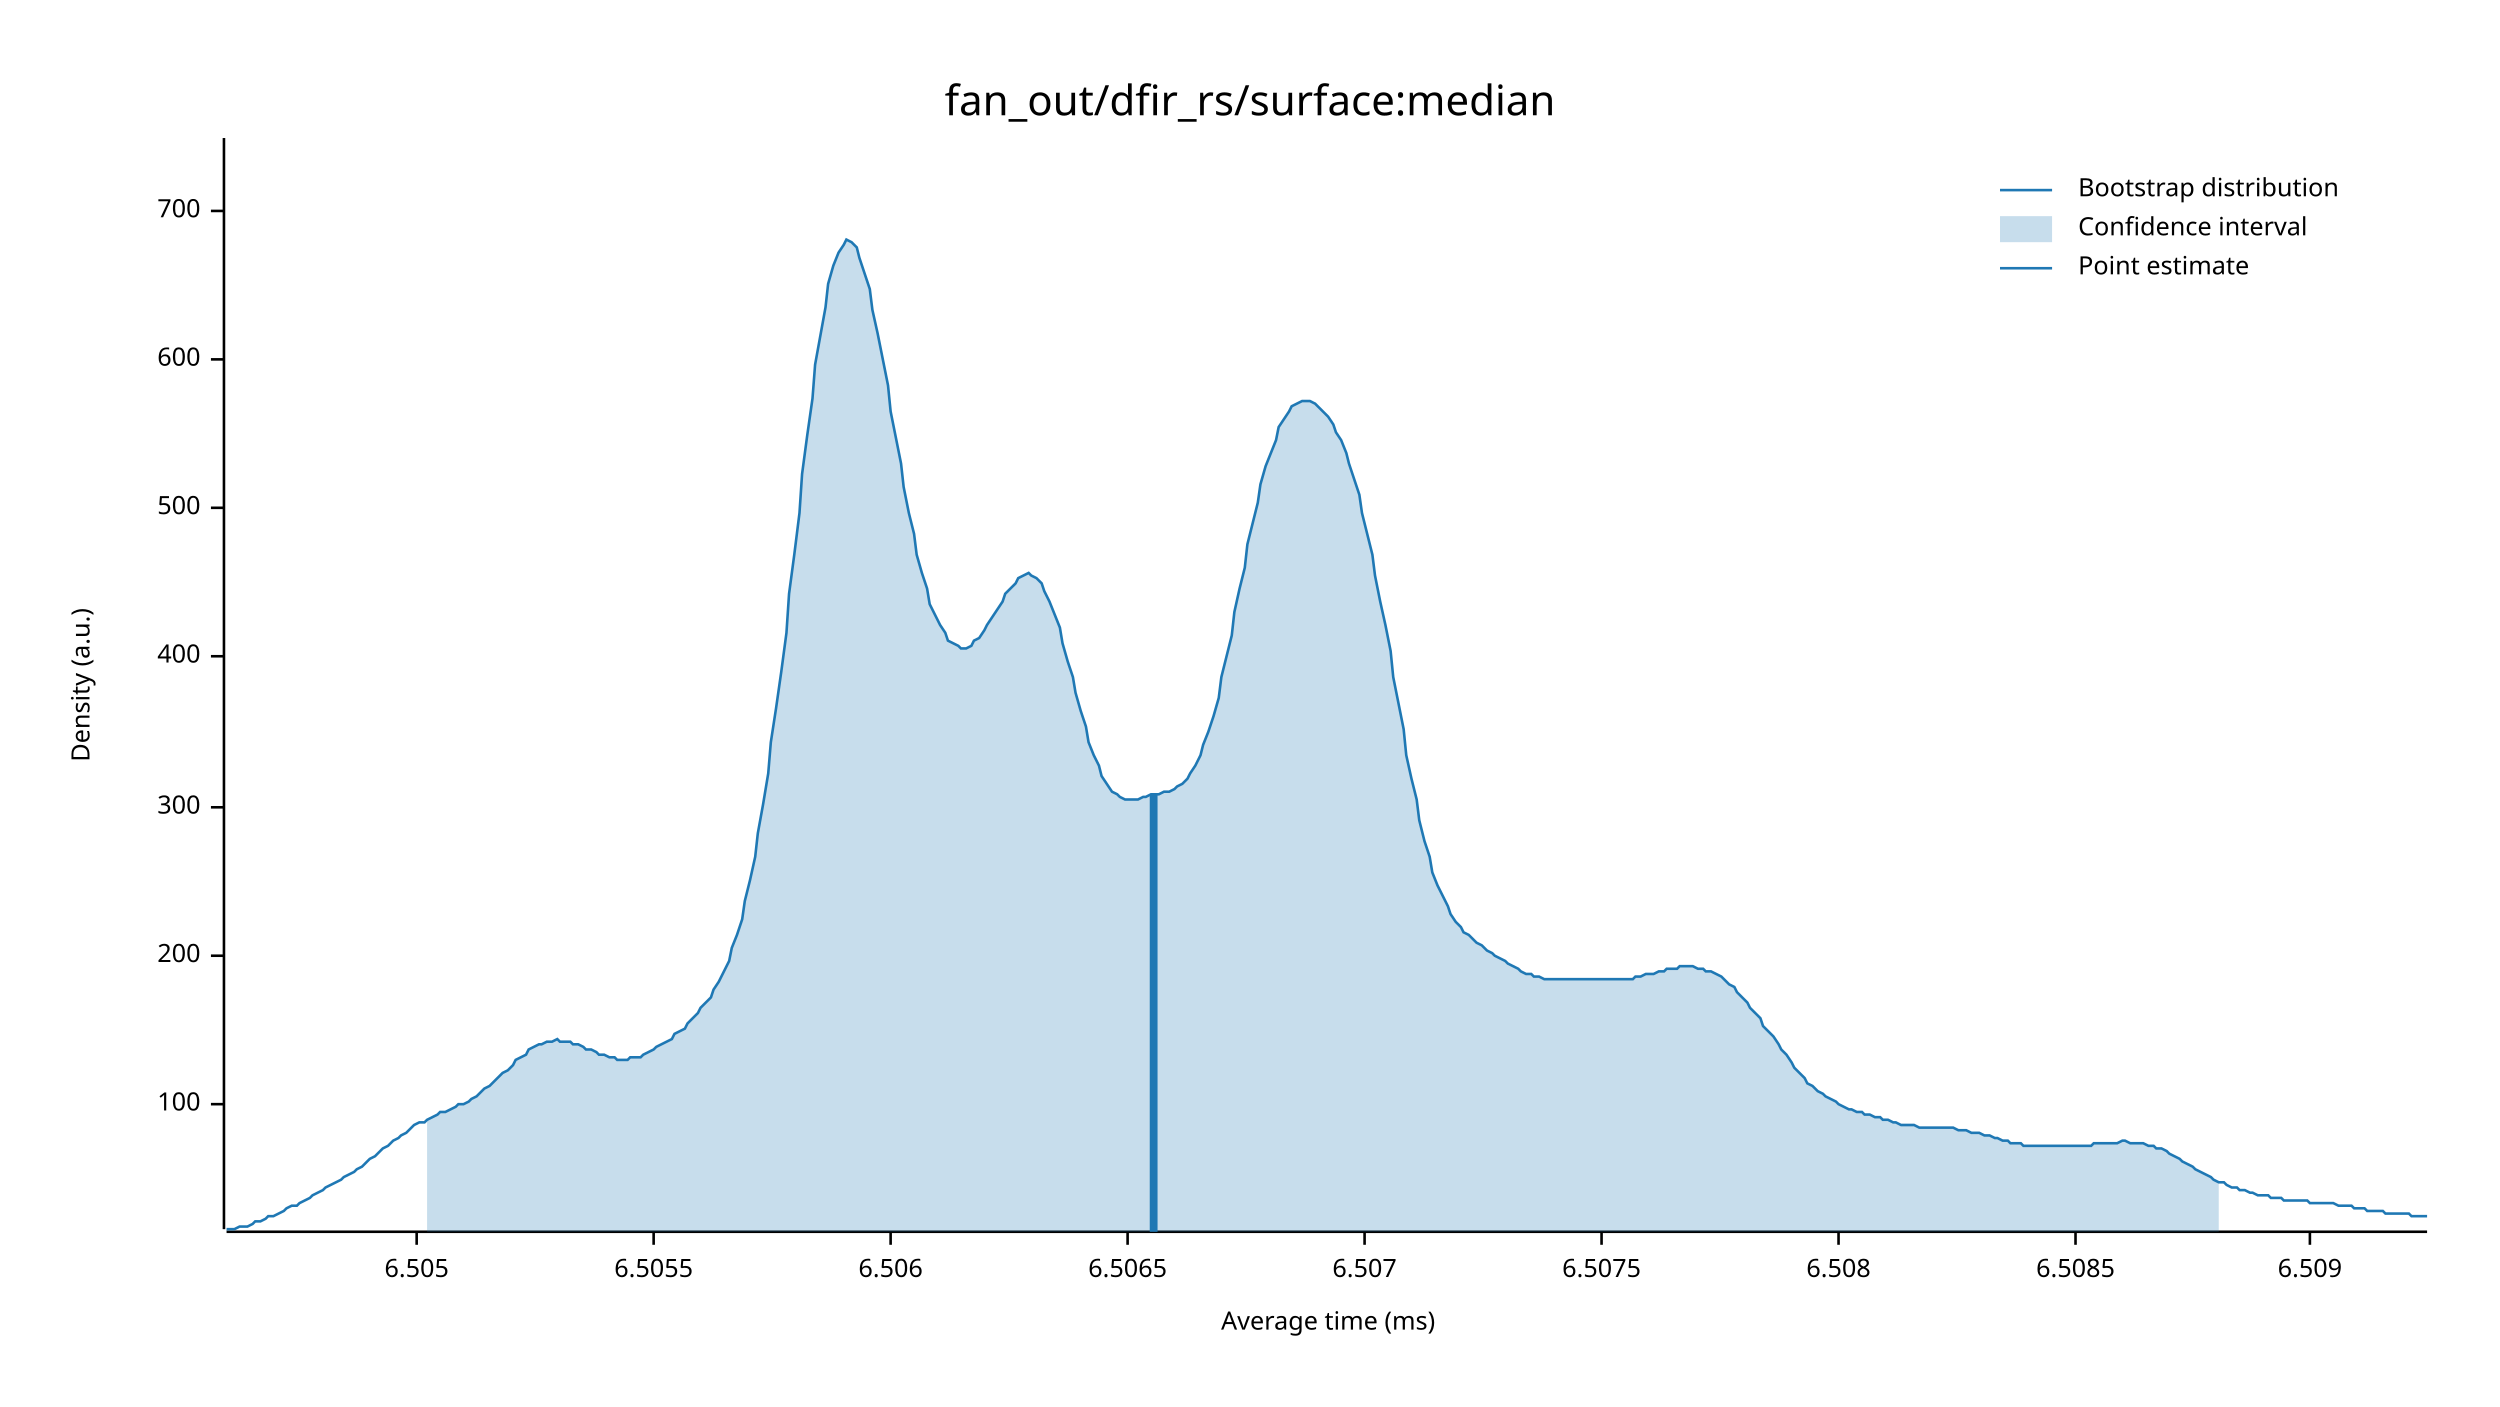
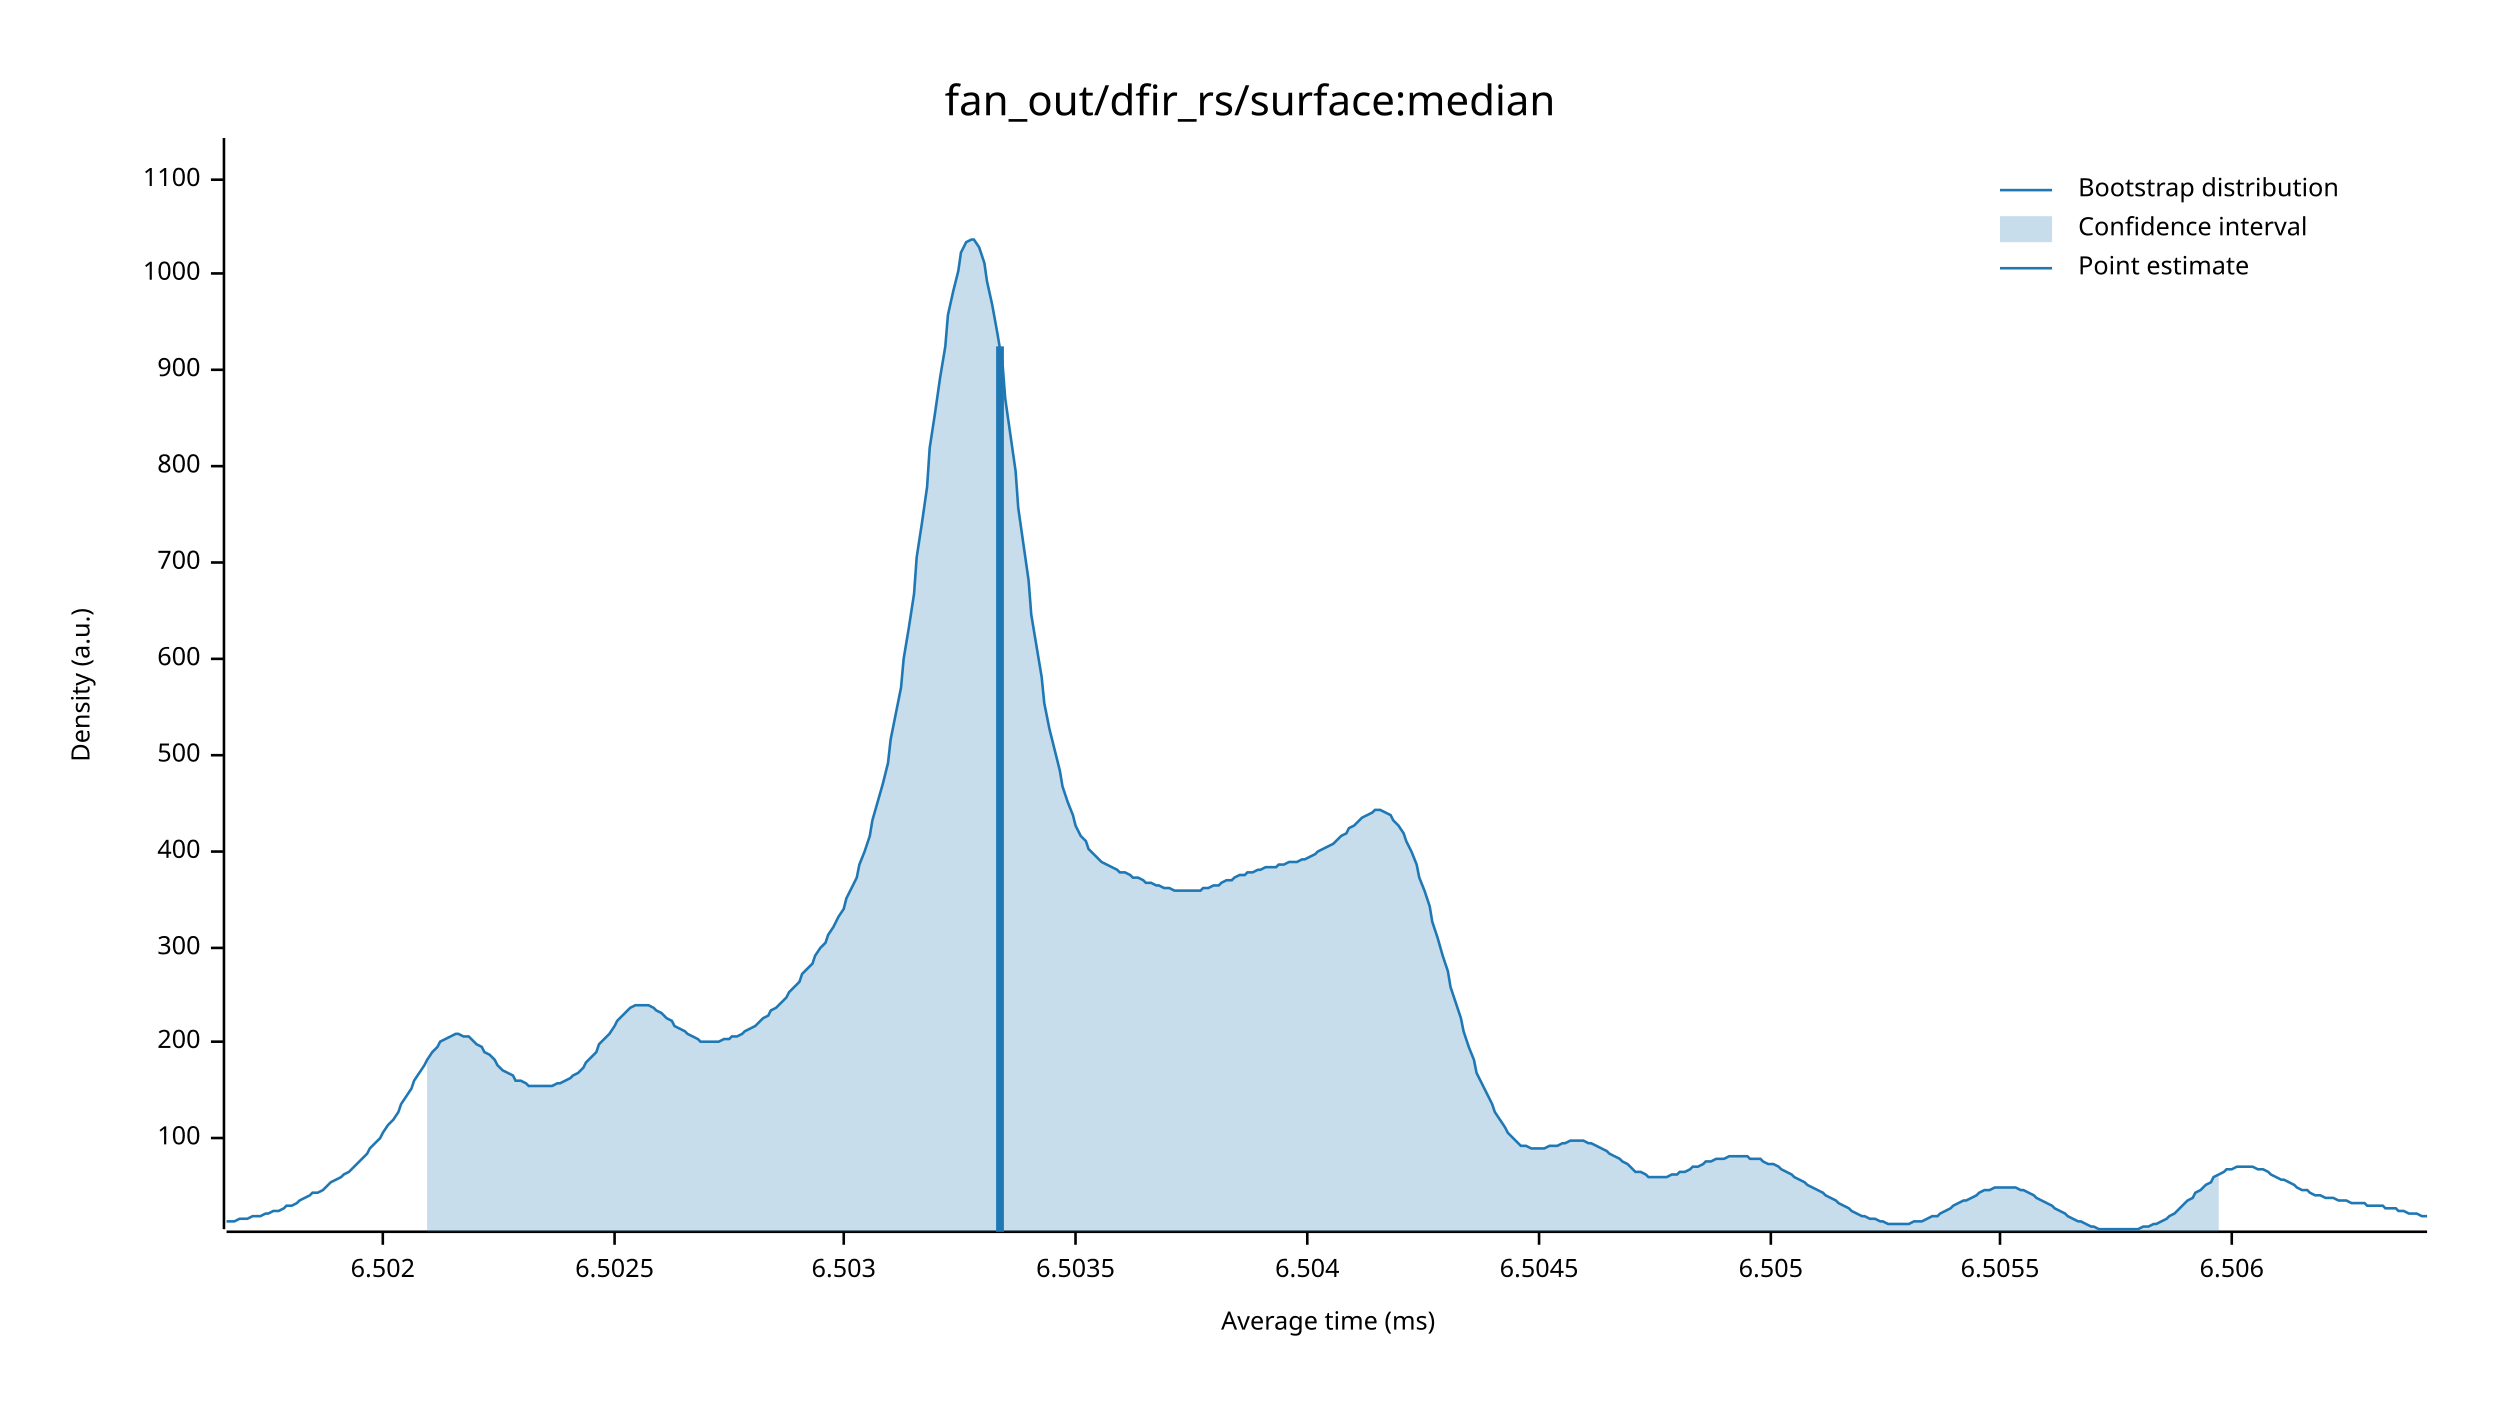
<svg xmlns="http://www.w3.org/2000/svg" width="960" height="540" viewBox="0 0 960 540">
  <text x="480" y="32" dy="0.76em" text-anchor="middle" font-family="sans-serif" font-size="16.129" opacity="1" fill="#000000">
fan_out/dfir_rs/surface:median
</text>
  <text x="27" y="263" dy="0.76em" text-anchor="middle" font-family="sans-serif" font-size="9.677" opacity="1" fill="#000000" transform="rotate(270, 27, 263)">
Density (a.u.)
</text>
  <text x="510" y="513" dy="-0.5ex" text-anchor="middle" font-family="sans-serif" font-size="9.677" opacity="1" fill="#000000">
Average time (ms)
</text>
  <polyline fill="none" opacity="1" stroke="#000000" stroke-width="1" points="86,53 86,472 " />
-   <text x="77" y="424" dy="0.5ex" text-anchor="end" font-family="sans-serif" font-size="9.677" opacity="1" fill="#000000">
+   <text x="77" y="437" dy="0.5ex" text-anchor="end" font-family="sans-serif" font-size="9.677" opacity="1" fill="#000000">
100
</text>
-   <polyline fill="none" opacity="1" stroke="#000000" stroke-width="1" points="81,424 86,424 " />
-   <text x="77" y="367" dy="0.5ex" text-anchor="end" font-family="sans-serif" font-size="9.677" opacity="1" fill="#000000">
+   <polyline fill="none" opacity="1" stroke="#000000" stroke-width="1" points="81,437 86,437 " />
+   <text x="77" y="400" dy="0.5ex" text-anchor="end" font-family="sans-serif" font-size="9.677" opacity="1" fill="#000000">
200
</text>
-   <polyline fill="none" opacity="1" stroke="#000000" stroke-width="1" points="81,367 86,367 " />
-   <text x="77" y="310" dy="0.5ex" text-anchor="end" font-family="sans-serif" font-size="9.677" opacity="1" fill="#000000">
+   <polyline fill="none" opacity="1" stroke="#000000" stroke-width="1" points="81,400 86,400 " />
+   <text x="77" y="364" dy="0.5ex" text-anchor="end" font-family="sans-serif" font-size="9.677" opacity="1" fill="#000000">
300
</text>
-   <polyline fill="none" opacity="1" stroke="#000000" stroke-width="1" points="81,310 86,310 " />
-   <text x="77" y="252" dy="0.5ex" text-anchor="end" font-family="sans-serif" font-size="9.677" opacity="1" fill="#000000">
+   <polyline fill="none" opacity="1" stroke="#000000" stroke-width="1" points="81,364 86,364 " />
+   <text x="77" y="327" dy="0.5ex" text-anchor="end" font-family="sans-serif" font-size="9.677" opacity="1" fill="#000000">
400
</text>
-   <polyline fill="none" opacity="1" stroke="#000000" stroke-width="1" points="81,252 86,252 " />
-   <text x="77" y="195" dy="0.5ex" text-anchor="end" font-family="sans-serif" font-size="9.677" opacity="1" fill="#000000">
+   <polyline fill="none" opacity="1" stroke="#000000" stroke-width="1" points="81,327 86,327 " />
+   <text x="77" y="290" dy="0.5ex" text-anchor="end" font-family="sans-serif" font-size="9.677" opacity="1" fill="#000000">
500
</text>
-   <polyline fill="none" opacity="1" stroke="#000000" stroke-width="1" points="81,195 86,195 " />
-   <text x="77" y="138" dy="0.5ex" text-anchor="end" font-family="sans-serif" font-size="9.677" opacity="1" fill="#000000">
+   <polyline fill="none" opacity="1" stroke="#000000" stroke-width="1" points="81,290 86,290 " />
+   <text x="77" y="253" dy="0.5ex" text-anchor="end" font-family="sans-serif" font-size="9.677" opacity="1" fill="#000000">
600
</text>
-   <polyline fill="none" opacity="1" stroke="#000000" stroke-width="1" points="81,138 86,138 " />
-   <text x="77" y="81" dy="0.5ex" text-anchor="end" font-family="sans-serif" font-size="9.677" opacity="1" fill="#000000">
+   <polyline fill="none" opacity="1" stroke="#000000" stroke-width="1" points="81,253 86,253 " />
+   <text x="77" y="216" dy="0.5ex" text-anchor="end" font-family="sans-serif" font-size="9.677" opacity="1" fill="#000000">
700
</text>
-   <polyline fill="none" opacity="1" stroke="#000000" stroke-width="1" points="81,81 86,81 " />
+   <polyline fill="none" opacity="1" stroke="#000000" stroke-width="1" points="81,216 86,216 " />
+   <text x="77" y="179" dy="0.5ex" text-anchor="end" font-family="sans-serif" font-size="9.677" opacity="1" fill="#000000">
+ 800
+ </text>
+   <polyline fill="none" opacity="1" stroke="#000000" stroke-width="1" points="81,179 86,179 " />
+   <text x="77" y="142" dy="0.5ex" text-anchor="end" font-family="sans-serif" font-size="9.677" opacity="1" fill="#000000">
+ 900
+ </text>
+   <polyline fill="none" opacity="1" stroke="#000000" stroke-width="1" points="81,142 86,142 " />
+   <text x="77" y="105" dy="0.5ex" text-anchor="end" font-family="sans-serif" font-size="9.677" opacity="1" fill="#000000">
+ 1000
+ </text>
+   <polyline fill="none" opacity="1" stroke="#000000" stroke-width="1" points="81,105 86,105 " />
+   <text x="77" y="69" dy="0.5ex" text-anchor="end" font-family="sans-serif" font-size="9.677" opacity="1" fill="#000000">
+ 1100
+ </text>
+   <polyline fill="none" opacity="1" stroke="#000000" stroke-width="1" points="81,69 86,69 " />
  <polyline fill="none" opacity="1" stroke="#000000" stroke-width="1" points="87,473 932,473 " />
-   <text x="160" y="483" dy="0.76em" text-anchor="middle" font-family="sans-serif" font-size="9.677" opacity="1" fill="#000000">
+   <text x="147" y="483" dy="0.76em" text-anchor="middle" font-family="sans-serif" font-size="9.677" opacity="1" fill="#000000">
+ 6.502
+ </text>
+   <polyline fill="none" opacity="1" stroke="#000000" stroke-width="1" points="147,473 147,478 " />
+   <text x="236" y="483" dy="0.76em" text-anchor="middle" font-family="sans-serif" font-size="9.677" opacity="1" fill="#000000">
+ 6.5025
+ </text>
+   <polyline fill="none" opacity="1" stroke="#000000" stroke-width="1" points="236,473 236,478 " />
+   <text x="324" y="483" dy="0.76em" text-anchor="middle" font-family="sans-serif" font-size="9.677" opacity="1" fill="#000000">
+ 6.503
+ </text>
+   <polyline fill="none" opacity="1" stroke="#000000" stroke-width="1" points="324,473 324,478 " />
+   <text x="413" y="483" dy="0.76em" text-anchor="middle" font-family="sans-serif" font-size="9.677" opacity="1" fill="#000000">
+ 6.5035
+ </text>
+   <polyline fill="none" opacity="1" stroke="#000000" stroke-width="1" points="413,473 413,478 " />
+   <text x="502" y="483" dy="0.76em" text-anchor="middle" font-family="sans-serif" font-size="9.677" opacity="1" fill="#000000">
+ 6.504
+ </text>
+   <polyline fill="none" opacity="1" stroke="#000000" stroke-width="1" points="502,473 502,478 " />
+   <text x="591" y="483" dy="0.76em" text-anchor="middle" font-family="sans-serif" font-size="9.677" opacity="1" fill="#000000">
+ 6.5045
+ </text>
+   <polyline fill="none" opacity="1" stroke="#000000" stroke-width="1" points="591,473 591,478 " />
+   <text x="680" y="483" dy="0.76em" text-anchor="middle" font-family="sans-serif" font-size="9.677" opacity="1" fill="#000000">
6.505
</text>
-   <polyline fill="none" opacity="1" stroke="#000000" stroke-width="1" points="160,473 160,478 " />
-   <text x="251" y="483" dy="0.76em" text-anchor="middle" font-family="sans-serif" font-size="9.677" opacity="1" fill="#000000">
+   <polyline fill="none" opacity="1" stroke="#000000" stroke-width="1" points="680,473 680,478 " />
+   <text x="768" y="483" dy="0.76em" text-anchor="middle" font-family="sans-serif" font-size="9.677" opacity="1" fill="#000000">
6.5055
</text>
-   <polyline fill="none" opacity="1" stroke="#000000" stroke-width="1" points="251,473 251,478 " />
-   <text x="342" y="483" dy="0.76em" text-anchor="middle" font-family="sans-serif" font-size="9.677" opacity="1" fill="#000000">
+   <polyline fill="none" opacity="1" stroke="#000000" stroke-width="1" points="768,473 768,478 " />
+   <text x="857" y="483" dy="0.76em" text-anchor="middle" font-family="sans-serif" font-size="9.677" opacity="1" fill="#000000">
6.506
</text>
-   <polyline fill="none" opacity="1" stroke="#000000" stroke-width="1" points="342,473 342,478 " />
-   <text x="433" y="483" dy="0.76em" text-anchor="middle" font-family="sans-serif" font-size="9.677" opacity="1" fill="#000000">
- 6.5065
- </text>
-   <polyline fill="none" opacity="1" stroke="#000000" stroke-width="1" points="433,473 433,478 " />
-   <text x="524" y="483" dy="0.76em" text-anchor="middle" font-family="sans-serif" font-size="9.677" opacity="1" fill="#000000">
- 6.507
- </text>
-   <polyline fill="none" opacity="1" stroke="#000000" stroke-width="1" points="524,473 524,478 " />
-   <text x="615" y="483" dy="0.76em" text-anchor="middle" font-family="sans-serif" font-size="9.677" opacity="1" fill="#000000">
- 6.5075
- </text>
-   <polyline fill="none" opacity="1" stroke="#000000" stroke-width="1" points="615,473 615,478 " />
-   <text x="706" y="483" dy="0.76em" text-anchor="middle" font-family="sans-serif" font-size="9.677" opacity="1" fill="#000000">
- 6.508
- </text>
-   <polyline fill="none" opacity="1" stroke="#000000" stroke-width="1" points="706,473 706,478 " />
-   <text x="797" y="483" dy="0.76em" text-anchor="middle" font-family="sans-serif" font-size="9.677" opacity="1" fill="#000000">
- 6.5085
- </text>
-   <polyline fill="none" opacity="1" stroke="#000000" stroke-width="1" points="797,473 797,478 " />
-   <text x="887" y="483" dy="0.76em" text-anchor="middle" font-family="sans-serif" font-size="9.677" opacity="1" fill="#000000">
- 6.509
- </text>
-   <polyline fill="none" opacity="1" stroke="#000000" stroke-width="1" points="887,473 887,478 " />
-   <polyline fill="none" opacity="1" stroke="#1F78B4" stroke-width="1" points="87,472 88,472 90,472 92,471 93,471 95,471 97,470 98,469 100,469 102,468 103,467 105,467 107,466 109,465 110,464 112,463 114,463 115,462 117,461 119,460 120,459 122,458 124,457 125,456 127,455 129,454 131,453 132,452 134,451 136,450 137,449 139,448 141,446 142,445 144,444 146,442 147,441 149,440 151,438 153,437 154,436 156,435 158,433 159,432 161,431 163,431 164,430 166,429 168,428 169,427 171,427 173,426 175,425 176,424 178,424 180,423 181,422 183,421 185,419 186,418 188,417 190,415 191,414 193,412 195,411 197,409 198,407 200,406 202,405 203,403 205,402 207,401 208,401 210,400 212,400 214,399 215,400 217,400 219,400 220,401 222,401 224,402 225,403 227,403 229,404 230,405 232,405 234,406 236,406 237,407 239,407 241,407 242,406 244,406 246,406 247,405 249,404 251,403 252,402 254,401 256,400 258,399 259,397 261,396 263,395 264,393 266,391 268,389 269,387 271,385 273,383 274,380 276,377 278,373 280,369 281,364 283,359 285,353 286,346 288,338 290,329 291,320 293,309 295,297 296,285 298,272 300,258 302,243 303,228 305,213 307,197 308,182 310,167 312,153 313,140 315,129 317,118 318,109 320,102 322,97 324,94 325,92 327,93 329,95 330,99 332,105 334,111 335,119 337,128 339,138 341,148 342,158 344,168 346,178 347,187 349,197 351,205 352,213 354,220 356,226 357,232 359,236 361,240 363,243 364,246 366,247 368,248 369,249 371,249 373,248 374,246 376,245 378,242 379,240 381,237 383,234 385,231 386,228 388,226 390,224 391,222 393,221 395,220 396,221 398,222 400,224 401,227 403,231 405,236 407,241 408,247 410,254 412,260 413,266 415,273 417,279 418,285 420,290 422,294 423,298 425,301 427,304 429,305 430,306 432,307 434,307 435,307 437,307 439,306 440,306 442,305 444,305 445,305 447,304 449,304 451,303 452,302 454,301 456,299 457,297 459,294 461,290 462,286 464,281 466,275 468,268 469,260 471,252 473,244 474,235 476,226 478,218 479,209 481,201 483,193 484,186 486,179 488,174 490,169 491,164 493,161 495,158 496,156 498,155 500,154 501,154 503,154 505,155 506,156 508,158 510,160 512,163 513,166 515,169 517,174 518,178 520,184 522,190 523,197 525,205 527,213 528,221 530,231 532,240 534,250 535,260 537,270 539,280 540,290 542,299 544,307 545,315 547,323 549,329 550,335 552,340 554,344 556,348 557,351 559,354 561,356 562,358 564,359 566,361 567,362 569,363 571,365 573,366 574,367 576,368 578,369 579,370 581,371 583,372 584,373 586,374 588,374 589,375 591,375 593,376 595,376 596,376 598,376 600,376 601,376 603,376 605,376 606,376 608,376 610,376 611,376 613,376 615,376 617,376 618,376 620,376 622,376 623,376 625,376 627,376 628,375 630,375 632,374 633,374 635,374 637,373 639,373 640,372 642,372 644,372 645,371 647,371 649,371 650,371 652,372 654,372 655,373 657,373 659,374 661,375 662,376 664,378 666,379 667,381 669,383 671,385 672,387 674,389 676,391 677,394 679,396 681,398 683,401 684,403 686,405 688,408 689,410 691,412 693,414 694,416 696,417 698,419 700,420 701,421 703,422 705,423 706,424 708,425 710,426 711,426 713,427 715,427 716,428 718,428 720,429 722,429 723,430 725,430 727,431 728,431 730,432 732,432 733,432 735,432 737,433 738,433 740,433 742,433 744,433 745,433 747,433 749,433 750,433 752,434 754,434 755,434 757,435 759,435 760,435 762,436 764,436 766,437 767,437 769,438 771,438 772,439 774,439 776,439 777,440 779,440 781,440 782,440 784,440 786,440 788,440 789,440 791,440 793,440 794,440 796,440 798,440 799,440 801,440 803,440 804,439 806,439 808,439 810,439 811,439 813,439 815,438 816,438 818,439 820,439 821,439 823,439 825,440 827,440 828,441 830,441 832,442 833,443 835,444 837,445 838,446 840,447 842,448 843,449 845,450 847,451 849,452 850,453 852,454 854,454 855,455 857,456 859,456 860,457 862,457 864,458 865,458 867,459 869,459 871,459 872,460 874,460 876,460 877,461 879,461 881,461 882,461 884,461 886,461 887,462 889,462 891,462 893,462 894,462 896,462 898,463 899,463 901,463 903,463 904,464 906,464 908,464 909,465 911,465 913,465 915,465 916,466 918,466 920,466 921,466 923,466 925,466 926,467 928,467 930,467 932,467 " />
-   <polygon opacity="0.25" fill="#1F78B4" points="164,430 166,429 168,428 169,427 171,427 173,426 175,425 176,424 178,424 180,423 181,422 183,421 185,419 186,418 188,417 190,415 191,414 193,412 195,411 197,409 198,407 200,406 202,405 203,403 205,402 207,401 208,401 210,400 212,400 214,399 215,400 217,400 219,400 220,401 222,401 224,402 225,403 227,403 229,404 230,405 232,405 234,406 236,406 237,407 239,407 241,407 242,406 244,406 246,406 247,405 249,404 251,403 252,402 254,401 256,400 258,399 259,397 261,396 263,395 264,393 266,391 268,389 269,387 271,385 273,383 274,380 276,377 278,373 280,369 281,364 283,359 285,353 286,346 288,338 290,329 291,320 293,309 295,297 296,285 298,272 300,258 302,243 303,228 305,213 307,197 308,182 310,167 312,153 313,140 315,129 317,118 318,109 320,102 322,97 324,94 325,92 327,93 329,95 330,99 332,105 334,111 335,119 337,128 339,138 341,148 342,158 344,168 346,178 347,187 349,197 351,205 352,213 354,220 356,226 357,232 359,236 361,240 363,243 364,246 366,247 368,248 369,249 371,249 373,248 374,246 376,245 378,242 379,240 381,237 383,234 385,231 386,228 388,226 390,224 391,222 393,221 395,220 396,221 398,222 400,224 401,227 403,231 405,236 407,241 408,247 410,254 412,260 413,266 415,273 417,279 418,285 420,290 422,294 423,298 425,301 427,304 429,305 430,306 432,307 434,307 435,307 437,307 439,306 440,306 442,305 444,305 445,305 447,304 449,304 451,303 452,302 454,301 456,299 457,297 459,294 461,290 462,286 464,281 466,275 468,268 469,260 471,252 473,244 474,235 476,226 478,218 479,209 481,201 483,193 484,186 486,179 488,174 490,169 491,164 493,161 495,158 496,156 498,155 500,154 501,154 503,154 505,155 506,156 508,158 510,160 512,163 513,166 515,169 517,174 518,178 520,184 522,190 523,197 525,205 527,213 528,221 530,231 532,240 534,250 535,260 537,270 539,280 540,290 542,299 544,307 545,315 547,323 549,329 550,335 552,340 554,344 556,348 557,351 559,354 561,356 562,358 564,359 566,361 567,362 569,363 571,365 573,366 574,367 576,368 578,369 579,370 581,371 583,372 584,373 586,374 588,374 589,375 591,375 593,376 595,376 596,376 598,376 600,376 601,376 603,376 605,376 606,376 608,376 610,376 611,376 613,376 615,376 617,376 618,376 620,376 622,376 623,376 625,376 627,376 628,375 630,375 632,374 633,374 635,374 637,373 639,373 640,372 642,372 644,372 645,371 647,371 649,371 650,371 652,372 654,372 655,373 657,373 659,374 661,375 662,376 664,378 666,379 667,381 669,383 671,385 672,387 674,389 676,391 677,394 679,396 681,398 683,401 684,403 686,405 688,408 689,410 691,412 693,414 694,416 696,417 698,419 700,420 701,421 703,422 705,423 706,424 708,425 710,426 711,426 713,427 715,427 716,428 718,428 720,429 722,429 723,430 725,430 727,431 728,431 730,432 732,432 733,432 735,432 737,433 738,433 740,433 742,433 744,433 745,433 747,433 749,433 750,433 752,434 754,434 755,434 757,435 759,435 760,435 762,436 764,436 766,437 767,437 769,438 771,438 772,439 774,439 776,439 777,440 779,440 781,440 782,440 784,440 786,440 788,440 789,440 791,440 793,440 794,440 796,440 798,440 799,440 801,440 803,440 804,439 806,439 808,439 810,439 811,439 813,439 815,438 816,438 818,439 820,439 821,439 823,439 825,440 827,440 828,441 830,441 832,442 833,443 835,444 837,445 838,446 840,447 842,448 843,449 845,450 847,451 849,452 850,453 852,454 852,473 164,473 " />
-   <polyline fill="none" opacity="1" stroke="#1F78B4" stroke-width="3" points="443,473 443,305 " />
+   <polyline fill="none" opacity="1" stroke="#000000" stroke-width="1" points="857,473 857,478 " />
+   <polyline fill="none" opacity="1" stroke="#1F78B4" stroke-width="1" points="87,469 88,469 90,469 92,468 93,468 95,468 97,467 98,467 100,467 102,466 103,466 105,465 107,465 109,464 110,463 112,463 114,462 115,461 117,460 119,459 120,458 122,458 124,457 125,456 127,454 129,453 131,452 132,451 134,450 136,448 137,447 139,445 141,443 142,441 144,439 146,437 147,435 149,432 151,430 153,427 154,424 156,421 158,418 159,415 161,412 163,409 164,407 166,404 168,402 169,400 171,399 173,398 175,397 176,397 178,398 180,398 181,399 183,401 185,402 186,404 188,405 190,407 191,409 193,411 195,412 197,413 198,415 200,415 202,416 203,417 205,417 207,417 208,417 210,417 212,417 214,416 215,416 217,415 219,414 220,413 222,412 224,410 225,408 227,406 229,404 230,401 232,399 234,397 236,394 237,392 239,390 241,388 242,387 244,386 246,386 247,386 249,386 251,387 252,388 254,389 256,391 258,392 259,394 261,395 263,396 264,397 266,398 268,399 269,400 271,400 273,400 274,400 276,400 278,399 280,399 281,398 283,398 285,397 286,396 288,395 290,394 291,393 293,391 295,390 296,388 298,387 300,385 302,383 303,381 305,379 307,377 308,374 310,372 312,370 313,367 315,364 317,362 318,359 320,356 322,352 324,349 325,345 327,341 329,337 330,332 332,327 334,321 335,315 337,308 339,301 341,293 342,284 344,274 346,264 347,253 349,241 351,228 352,214 354,201 356,187 357,172 359,159 361,145 363,133 364,121 366,112 368,104 369,97 371,93 373,92 374,92 376,95 378,101 379,108 381,117 383,128 385,140 386,153 388,167 390,181 391,195 393,209 395,223 396,236 398,248 400,260 401,270 403,280 405,288 407,296 408,302 410,308 412,313 413,317 415,321 417,323 418,326 420,328 422,330 423,331 425,332 427,333 429,334 430,335 432,335 434,336 435,337 437,337 439,338 440,339 442,339 444,340 445,340 447,341 449,341 451,342 452,342 454,342 456,342 457,342 459,342 461,342 462,341 464,341 466,340 468,340 469,339 471,338 473,338 474,337 476,336 478,336 479,335 481,335 483,334 484,334 486,333 488,333 490,333 491,332 493,332 495,331 496,331 498,331 500,330 501,330 503,329 505,328 506,327 508,326 510,325 512,324 513,323 515,321 517,320 518,318 520,317 522,315 523,314 525,313 527,312 528,311 530,311 532,312 534,313 535,315 537,317 539,320 540,323 542,327 544,332 545,337 547,342 549,348 550,354 552,360 554,367 556,373 557,379 559,385 561,391 562,396 564,402 566,407 567,412 569,416 571,420 573,424 574,427 576,430 578,433 579,435 581,437 583,439 584,440 586,440 588,441 589,441 591,441 593,441 595,440 596,440 598,440 600,439 601,439 603,438 605,438 606,438 608,438 610,439 611,439 613,440 615,441 617,442 618,443 620,444 622,445 623,446 625,447 627,449 628,450 630,450 632,451 633,452 635,452 637,452 639,452 640,452 642,451 644,451 645,450 647,450 649,449 650,448 652,448 654,447 655,446 657,446 659,445 661,445 662,445 664,444 666,444 667,444 669,444 671,444 672,445 674,445 676,445 677,446 679,447 681,447 683,448 684,449 686,450 688,451 689,452 691,453 693,454 694,455 696,456 698,457 700,458 701,459 703,460 705,461 706,462 708,463 710,464 711,465 713,466 715,467 716,467 718,468 720,468 722,469 723,469 725,470 727,470 728,470 730,470 732,470 733,470 735,469 737,469 738,469 740,468 742,467 744,467 745,466 747,465 749,464 750,463 752,462 754,461 755,461 757,460 759,459 760,458 762,457 764,457 766,456 767,456 769,456 771,456 772,456 774,456 776,457 777,457 779,458 781,459 782,460 784,461 786,462 788,463 789,464 791,465 793,466 794,467 796,468 798,469 799,469 801,470 803,471 804,471 806,472 808,472 810,472 811,472 813,472 815,472 816,472 818,472 820,472 821,472 823,471 825,471 827,470 828,470 830,469 832,468 833,467 835,466 837,464 838,463 840,461 842,460 843,458 845,457 847,455 849,454 850,452 852,451 854,450 855,449 857,449 859,448 860,448 862,448 864,448 865,448 867,449 869,449 871,450 872,451 874,452 876,453 877,453 879,454 881,455 882,456 884,457 886,457 887,458 889,459 891,459 893,460 894,460 896,460 898,461 899,461 901,461 903,462 904,462 906,462 908,462 909,463 911,463 913,463 915,463 916,464 918,464 920,464 921,465 923,465 925,466 926,466 928,466 930,467 932,467 " />
+   <polygon opacity="0.25" fill="#1F78B4" points="164,407 166,404 168,402 169,400 171,399 173,398 175,397 176,397 178,398 180,398 181,399 183,401 185,402 186,404 188,405 190,407 191,409 193,411 195,412 197,413 198,415 200,415 202,416 203,417 205,417 207,417 208,417 210,417 212,417 214,416 215,416 217,415 219,414 220,413 222,412 224,410 225,408 227,406 229,404 230,401 232,399 234,397 236,394 237,392 239,390 241,388 242,387 244,386 246,386 247,386 249,386 251,387 252,388 254,389 256,391 258,392 259,394 261,395 263,396 264,397 266,398 268,399 269,400 271,400 273,400 274,400 276,400 278,399 280,399 281,398 283,398 285,397 286,396 288,395 290,394 291,393 293,391 295,390 296,388 298,387 300,385 302,383 303,381 305,379 307,377 308,374 310,372 312,370 313,367 315,364 317,362 318,359 320,356 322,352 324,349 325,345 327,341 329,337 330,332 332,327 334,321 335,315 337,308 339,301 341,293 342,284 344,274 346,264 347,253 349,241 351,228 352,214 354,201 356,187 357,172 359,159 361,145 363,133 364,121 366,112 368,104 369,97 371,93 373,92 374,92 376,95 378,101 379,108 381,117 383,128 385,140 386,153 388,167 390,181 391,195 393,209 395,223 396,236 398,248 400,260 401,270 403,280 405,288 407,296 408,302 410,308 412,313 413,317 415,321 417,323 418,326 420,328 422,330 423,331 425,332 427,333 429,334 430,335 432,335 434,336 435,337 437,337 439,338 440,339 442,339 444,340 445,340 447,341 449,341 451,342 452,342 454,342 456,342 457,342 459,342 461,342 462,341 464,341 466,340 468,340 469,339 471,338 473,338 474,337 476,336 478,336 479,335 481,335 483,334 484,334 486,333 488,333 490,333 491,332 493,332 495,331 496,331 498,331 500,330 501,330 503,329 505,328 506,327 508,326 510,325 512,324 513,323 515,321 517,320 518,318 520,317 522,315 523,314 525,313 527,312 528,311 530,311 532,312 534,313 535,315 537,317 539,320 540,323 542,327 544,332 545,337 547,342 549,348 550,354 552,360 554,367 556,373 557,379 559,385 561,391 562,396 564,402 566,407 567,412 569,416 571,420 573,424 574,427 576,430 578,433 579,435 581,437 583,439 584,440 586,440 588,441 589,441 591,441 593,441 595,440 596,440 598,440 600,439 601,439 603,438 605,438 606,438 608,438 610,439 611,439 613,440 615,441 617,442 618,443 620,444 622,445 623,446 625,447 627,449 628,450 630,450 632,451 633,452 635,452 637,452 639,452 640,452 642,451 644,451 645,450 647,450 649,449 650,448 652,448 654,447 655,446 657,446 659,445 661,445 662,445 664,444 666,444 667,444 669,444 671,444 672,445 674,445 676,445 677,446 679,447 681,447 683,448 684,449 686,450 688,451 689,452 691,453 693,454 694,455 696,456 698,457 700,458 701,459 703,460 705,461 706,462 708,463 710,464 711,465 713,466 715,467 716,467 718,468 720,468 722,469 723,469 725,470 727,470 728,470 730,470 732,470 733,470 735,469 737,469 738,469 740,468 742,467 744,467 745,466 747,465 749,464 750,463 752,462 754,461 755,461 757,460 759,459 760,458 762,457 764,457 766,456 767,456 769,456 771,456 772,456 774,456 776,457 777,457 779,458 781,459 782,460 784,461 786,462 788,463 789,464 791,465 793,466 794,467 796,468 798,469 799,469 801,470 803,471 804,471 806,472 808,472 810,472 811,472 813,472 815,472 816,472 818,472 820,472 821,472 823,471 825,471 827,470 828,470 830,469 832,468 833,467 835,466 837,464 838,463 840,461 842,460 843,458 845,457 847,455 849,454 850,452 852,451 852,473 164,473 " />
+   <polyline fill="none" opacity="1" stroke="#1F78B4" stroke-width="3" points="384,473 384,133 " />
  <text x="798" y="68" dy="0.76em" text-anchor="start" font-family="sans-serif" font-size="9.677" opacity="1" fill="#000000">
Bootstrap distribution
</text>
  <text x="798" y="83" dy="0.76em" text-anchor="start" font-family="sans-serif" font-size="9.677" opacity="1" fill="#000000">
Confidence interval
</text>
  <text x="798" y="98" dy="0.76em" text-anchor="start" font-family="sans-serif" font-size="9.677" opacity="1" fill="#000000">
Point estimate
</text>
  <polyline fill="none" opacity="1" stroke="#1F78B4" stroke-width="1" points="768,73 788,73 " />
  <rect x="768" y="83" width="20" height="10" opacity="0.25" fill="#1F78B4" stroke="none" />
  <polyline fill="none" opacity="1" stroke="#1F78B4" stroke-width="1" points="768,103 788,103 " />
</svg>
